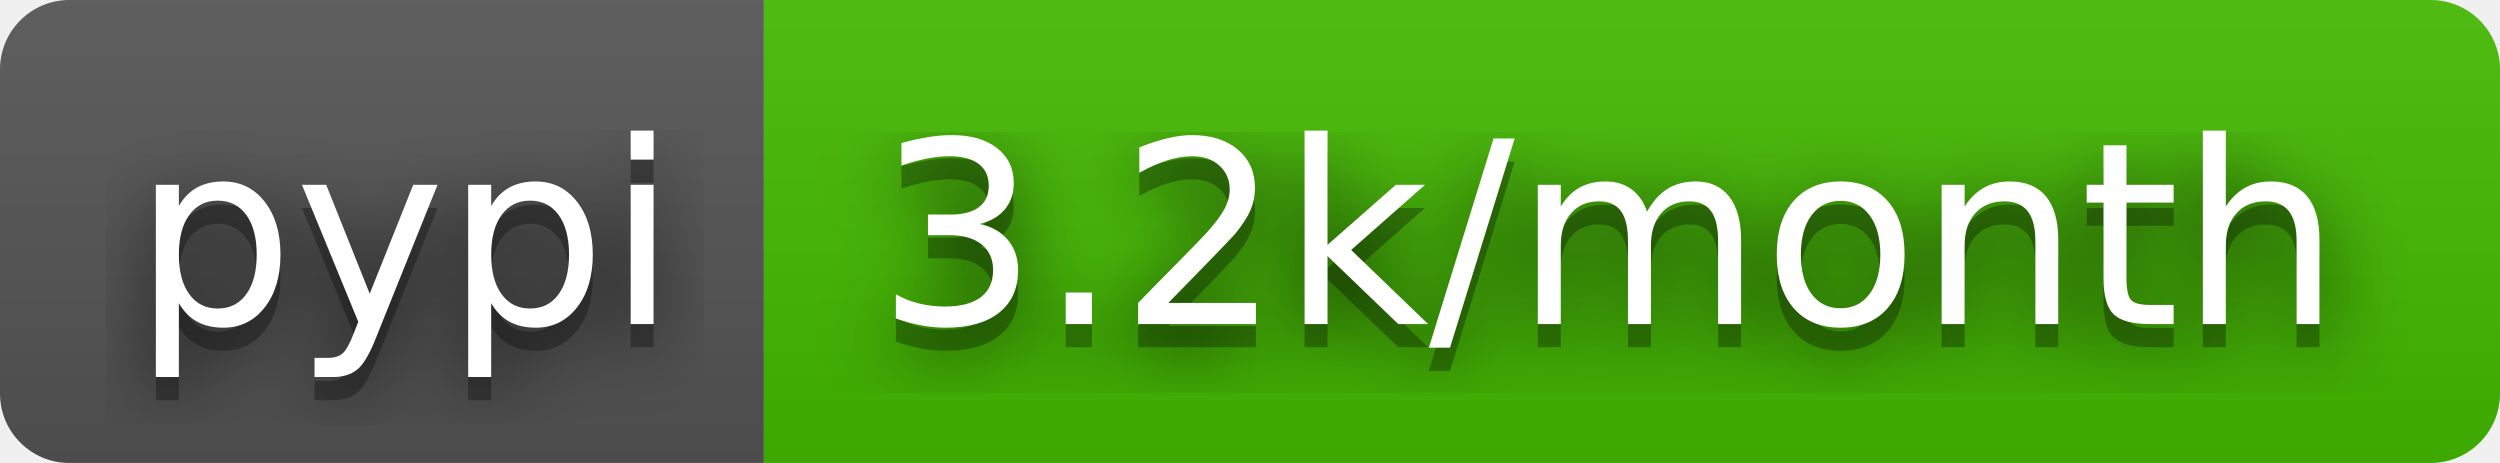
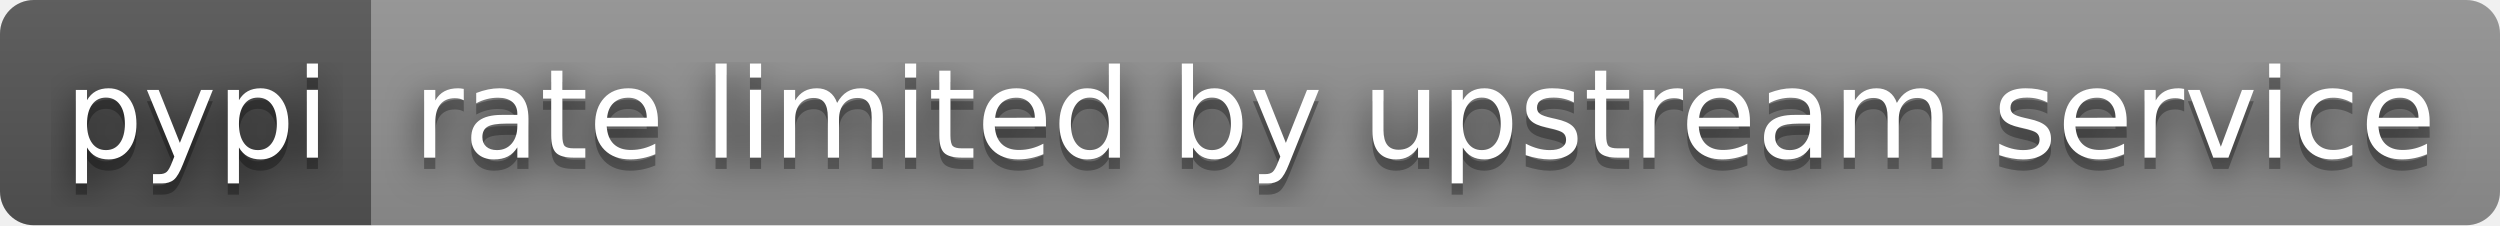
- <svg xmlns="http://www.w3.org/2000/svg" width="108" height="20" role="img" aria-label="pypi: 3.2k/month">
+ <svg xmlns="http://www.w3.org/2000/svg" width="222" height="20" role="img" aria-label="pypi: rate limited by upstream service">
  <filter id="blur">
    <feGaussianBlur stdDeviation="16" />
  </filter>
  <linearGradient id="s" x2="0" y2="100%">
    <stop offset="0" stop-color="#bbb" stop-opacity=".1" />
    <stop offset="1" stop-opacity=".1" />
  </linearGradient>
  <clipPath id="r">
-     <rect width="108" height="20" rx="3" />
+     <rect width="222" height="20" rx="3" />
  </clipPath>
  <g clip-path="url(#r)">
    <rect width="33" height="20" fill="#555" />
-     <rect x="33" width="75" height="20" fill="#4b0" />
-     <rect width="108" height="20" fill="url(#s)" />
+     <rect x="33" width="189" height="20" fill="#939393" />
+     <rect width="222" height="20" fill="url(#s)" />
  </g>
  <g fill="#fff" text-anchor="middle" font-family="Verdana,Geneva,DejaVu Sans,sans-serif" text-rendering="geometricPrecision" font-size="110">
    <g transform="scale(.1)">
      <g aria-hidden="true" fill="#010101">
        <text x="175" y="150" fill-opacity=".8" filter="url(#blur)" textLength="230">pypi</text>
        <text x="175" y="150" fill-opacity=".3" textLength="230">pypi</text>
      </g>
      <text x="175" y="140" textLength="230">pypi</text>
    </g>
    <g transform="scale(.1)">
      <g aria-hidden="true" fill="#010101">
-         <text x="695" y="150" fill-opacity=".8" filter="url(#blur)" textLength="650">3.2k/month</text>
-         <text x="695" y="150" fill-opacity=".3" textLength="650">3.2k/month</text>
+         <text x="1265" y="150" fill-opacity=".8" filter="url(#blur)" textLength="1790">rate limited by upstream service</text>
+         <text x="1265" y="150" fill-opacity=".3" textLength="1790">rate limited by upstream service</text>
      </g>
-       <text x="695" y="140" textLength="650">3.2k/month</text>
+       <text x="1265" y="140" textLength="1790">rate limited by upstream service</text>
    </g>
  </g>
</svg>
